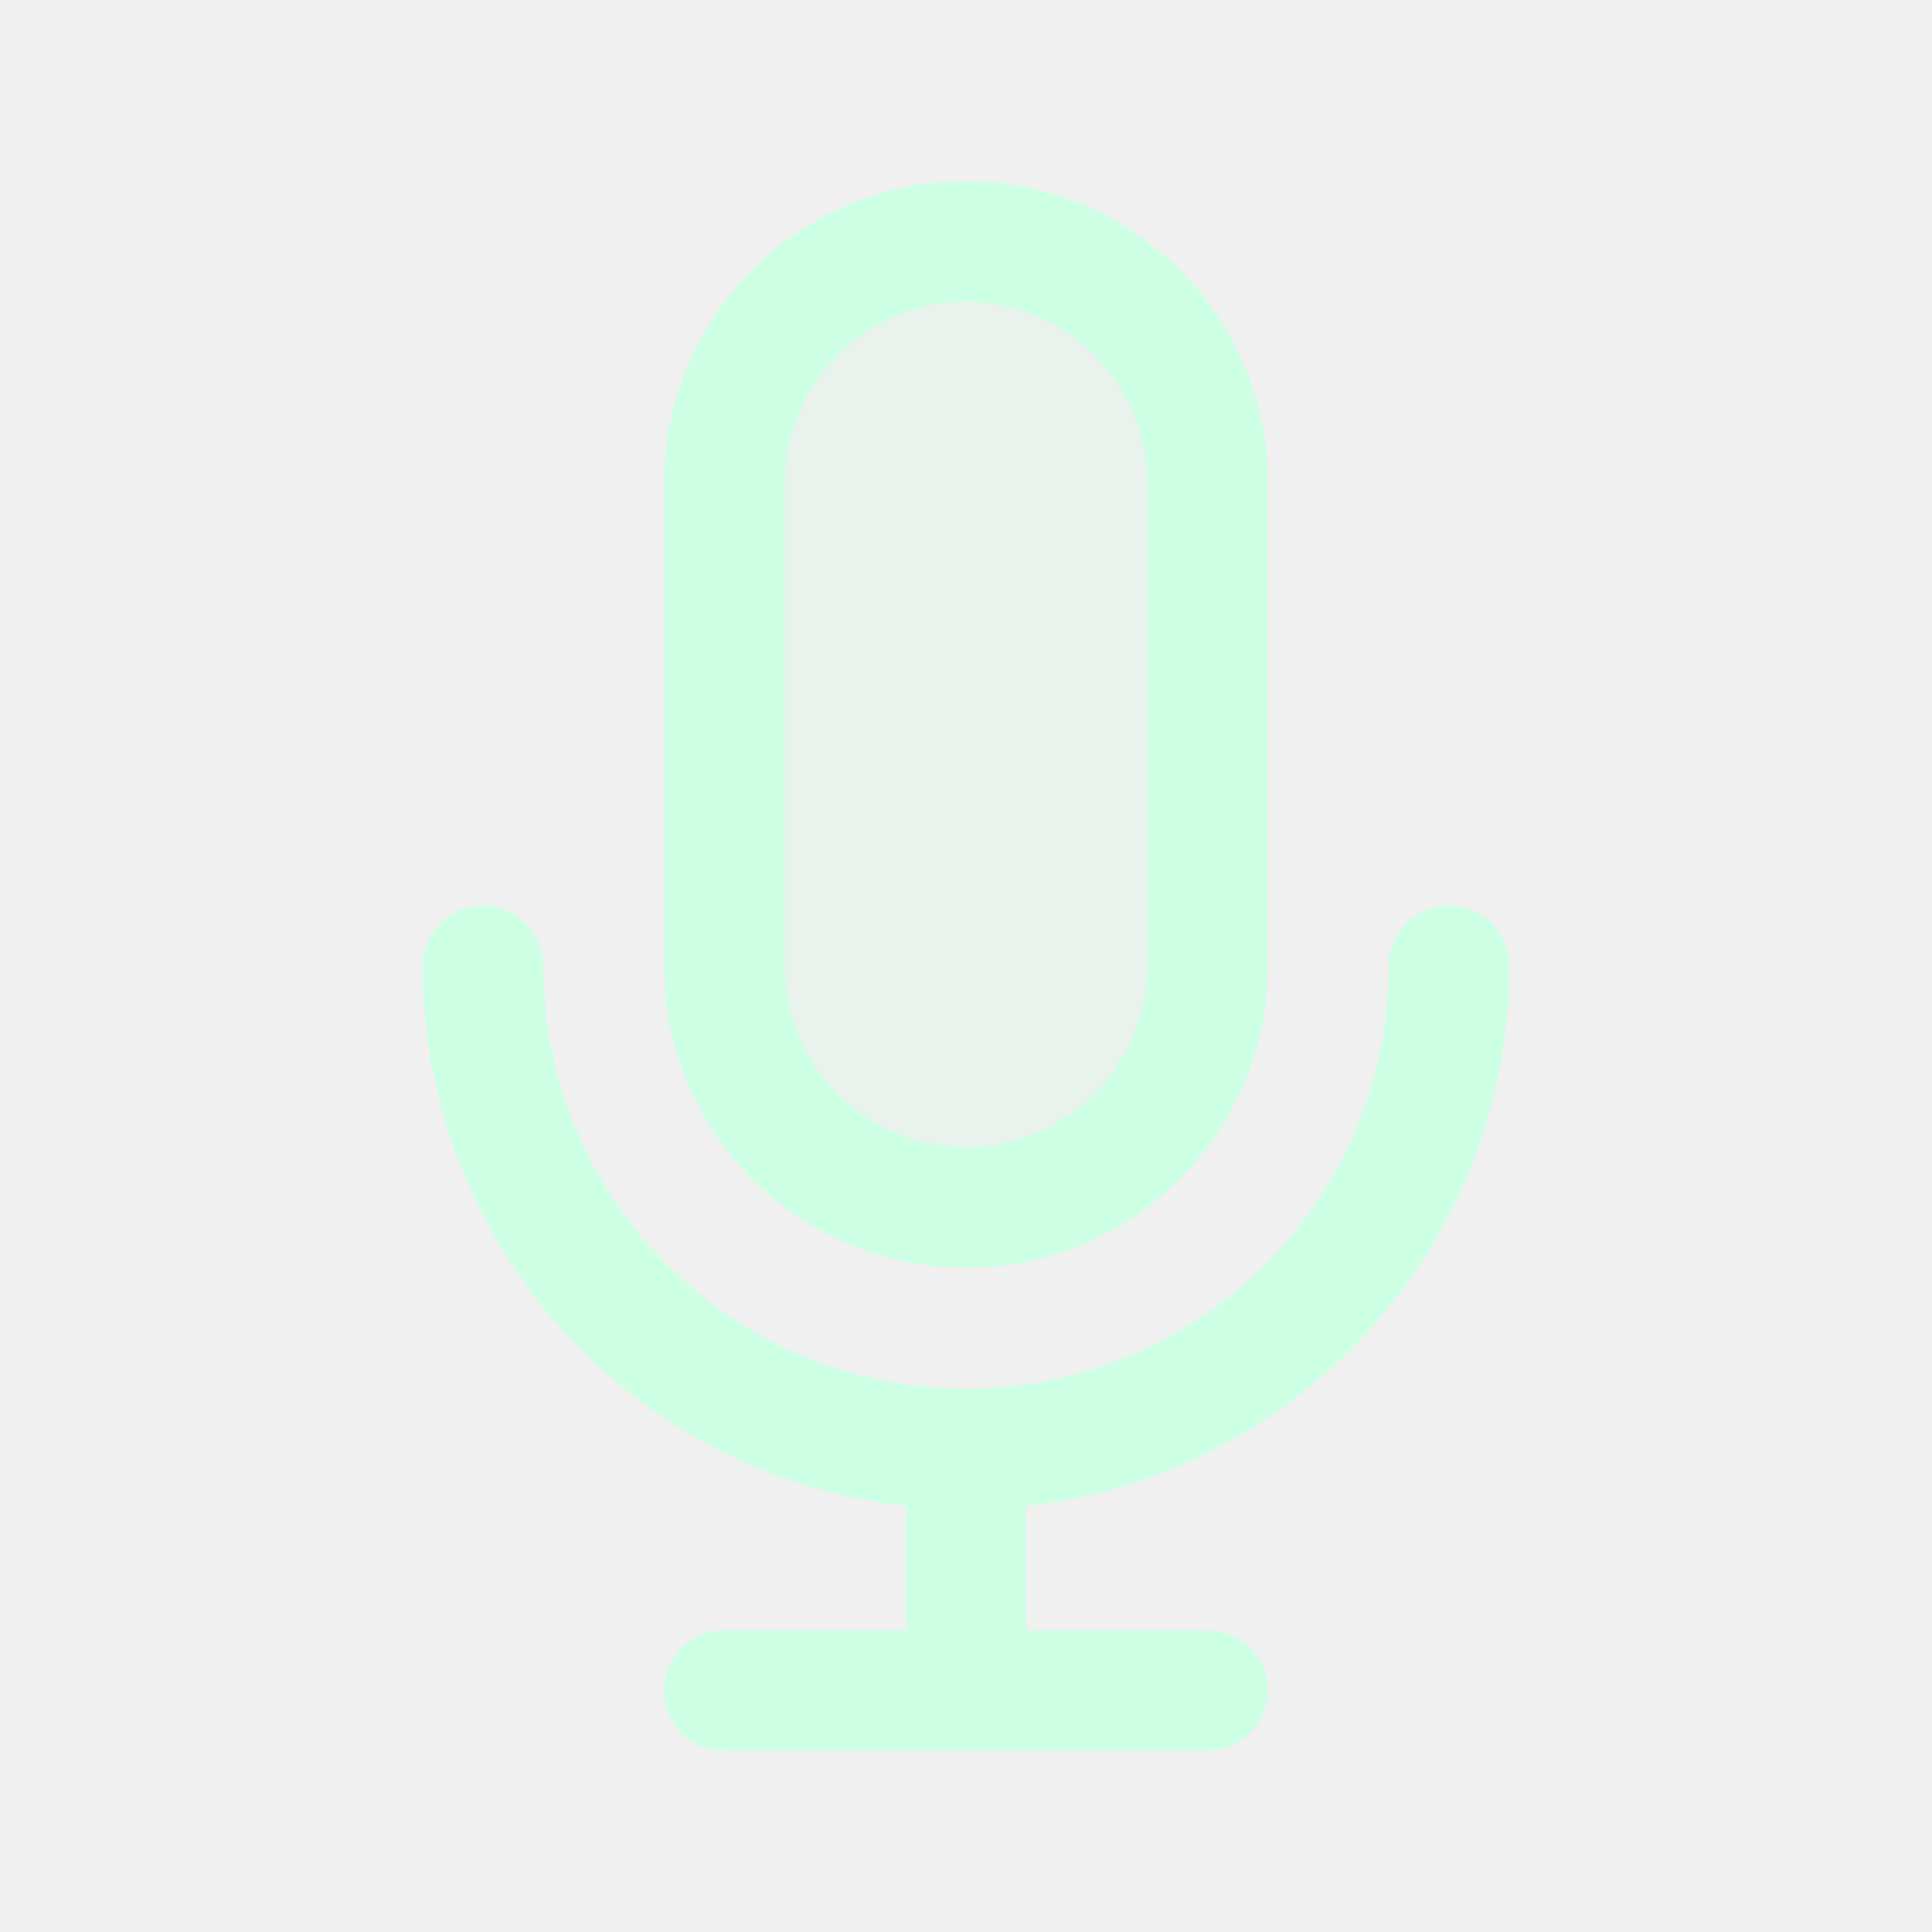
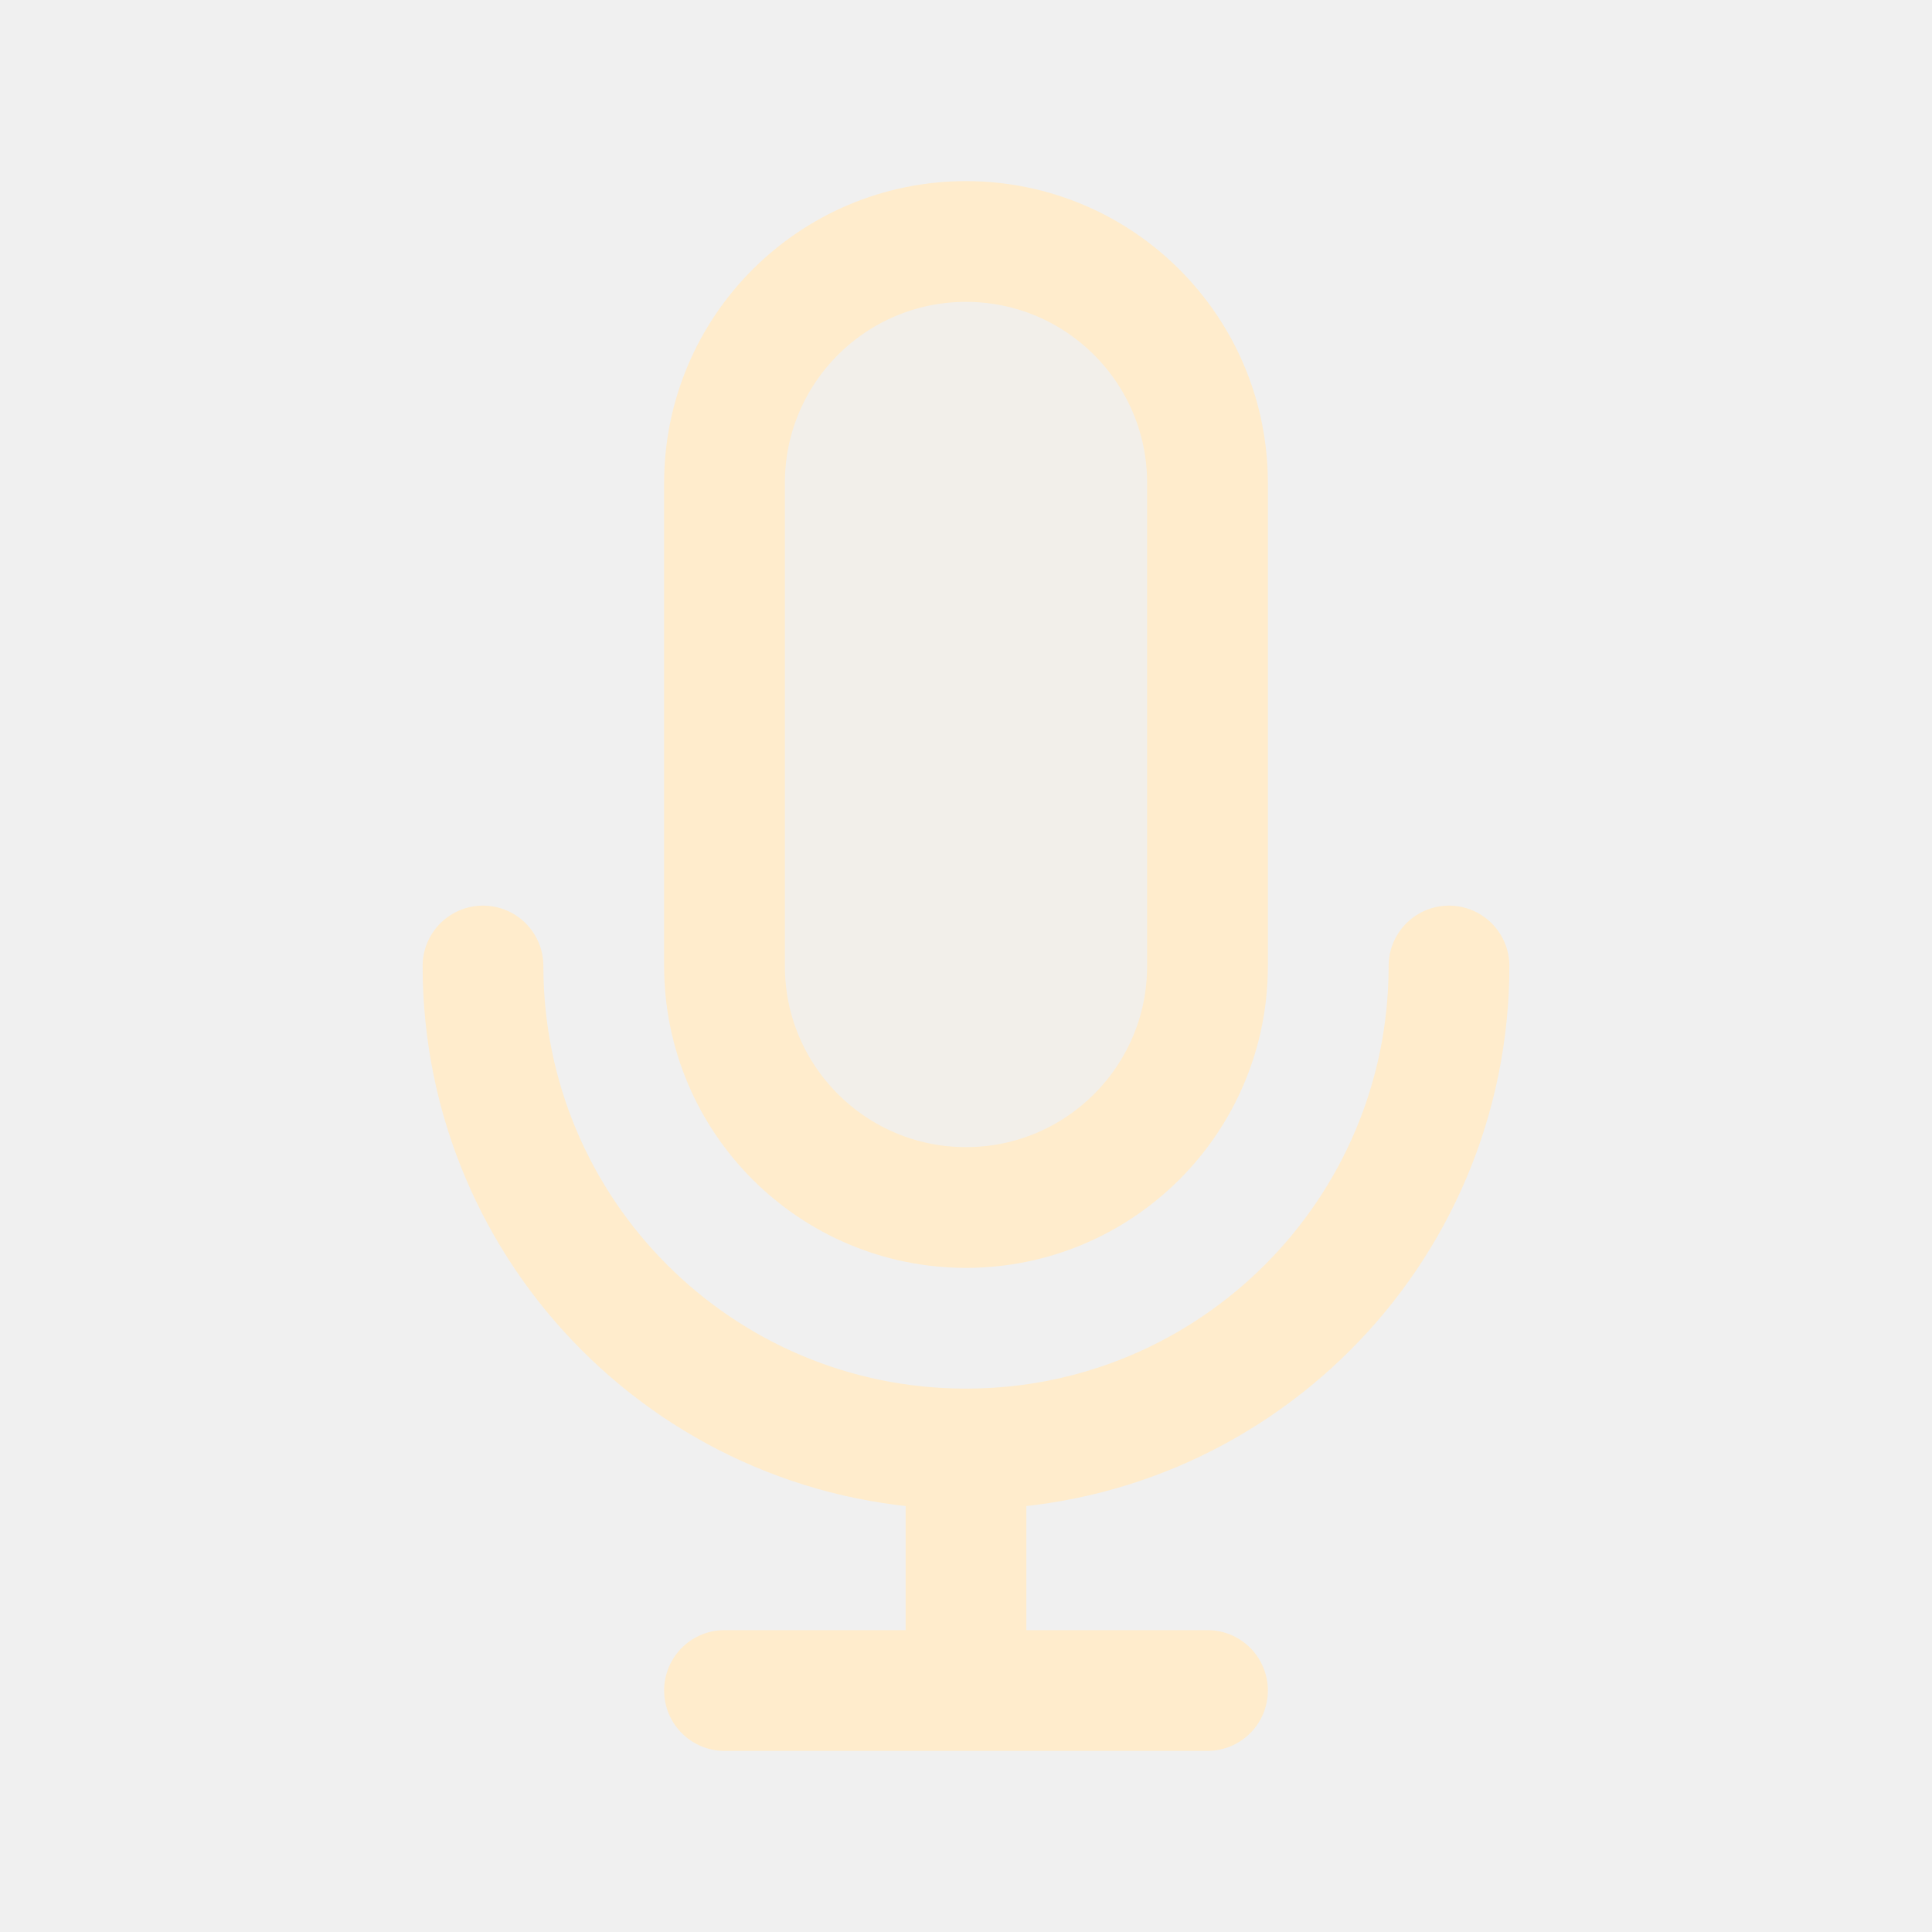
<svg width="120px" height="120px" viewBox="0 0 24 24" fill="none">
  <g id="bgCarrier" stroke-width="0" />
  <g id="tracerCarrier" stroke-linecap="round" stroke-linejoin="round" />
  <g id="iconCarrier">
-     <path opacity="0.15" d="M9 6C9 4.343 10.343 3 12 3C13.657 3 15 4.343 15 6V12C15 13.657 13.657 15 12 15C10.343 15 9 13.657 9 12V6Z" fill="#CCFFE4" style="--darkreader-inline-fill: #000000;" data-darkreader-inline-fill="" />
-     <path d="M18 12C18 15.314 15.314 18 12 18M12 18C8.686 18 6 15.314 6 12M12 18V21M12 21H15M12 21H9M15 6V12C15 13.657 13.657 15 12 15C10.343 15 9 13.657 9 12V6C9 4.343 10.343 3 12 3C13.657 3 15 4.343 15 6Z" stroke="#CCFFE4" stroke-width="1.5" stroke-linecap="round" stroke-linejoin="round" style="--darkreader-inline-stroke: #ffffff;" data-darkreader-inline-stroke="" />
+     <path opacity="0.15" d="M9 6C9 4.343 10.343 3 12 3C13.657 3 15 4.343 15 6V12C15 13.657 13.657 15 12 15C10.343 15 9 13.657 9 12V6Z" fill="#FFECCC" style="--darkreader-inline-fill: #000000;" data-darkreader-inline-fill="" />
+     <path d="M18 12C18 15.314 15.314 18 12 18M12 18C8.686 18 6 15.314 6 12M12 18V21M12 21H15M12 21H9M15 6V12C15 13.657 13.657 15 12 15C10.343 15 9 13.657 9 12V6C9 4.343 10.343 3 12 3C13.657 3 15 4.343 15 6Z" stroke="#FFECCC" stroke-width="1.5" stroke-linecap="round" stroke-linejoin="round" style="--darkreader-inline-stroke: #ffffff;" data-darkreader-inline-stroke="" />
  </g>
</svg>
